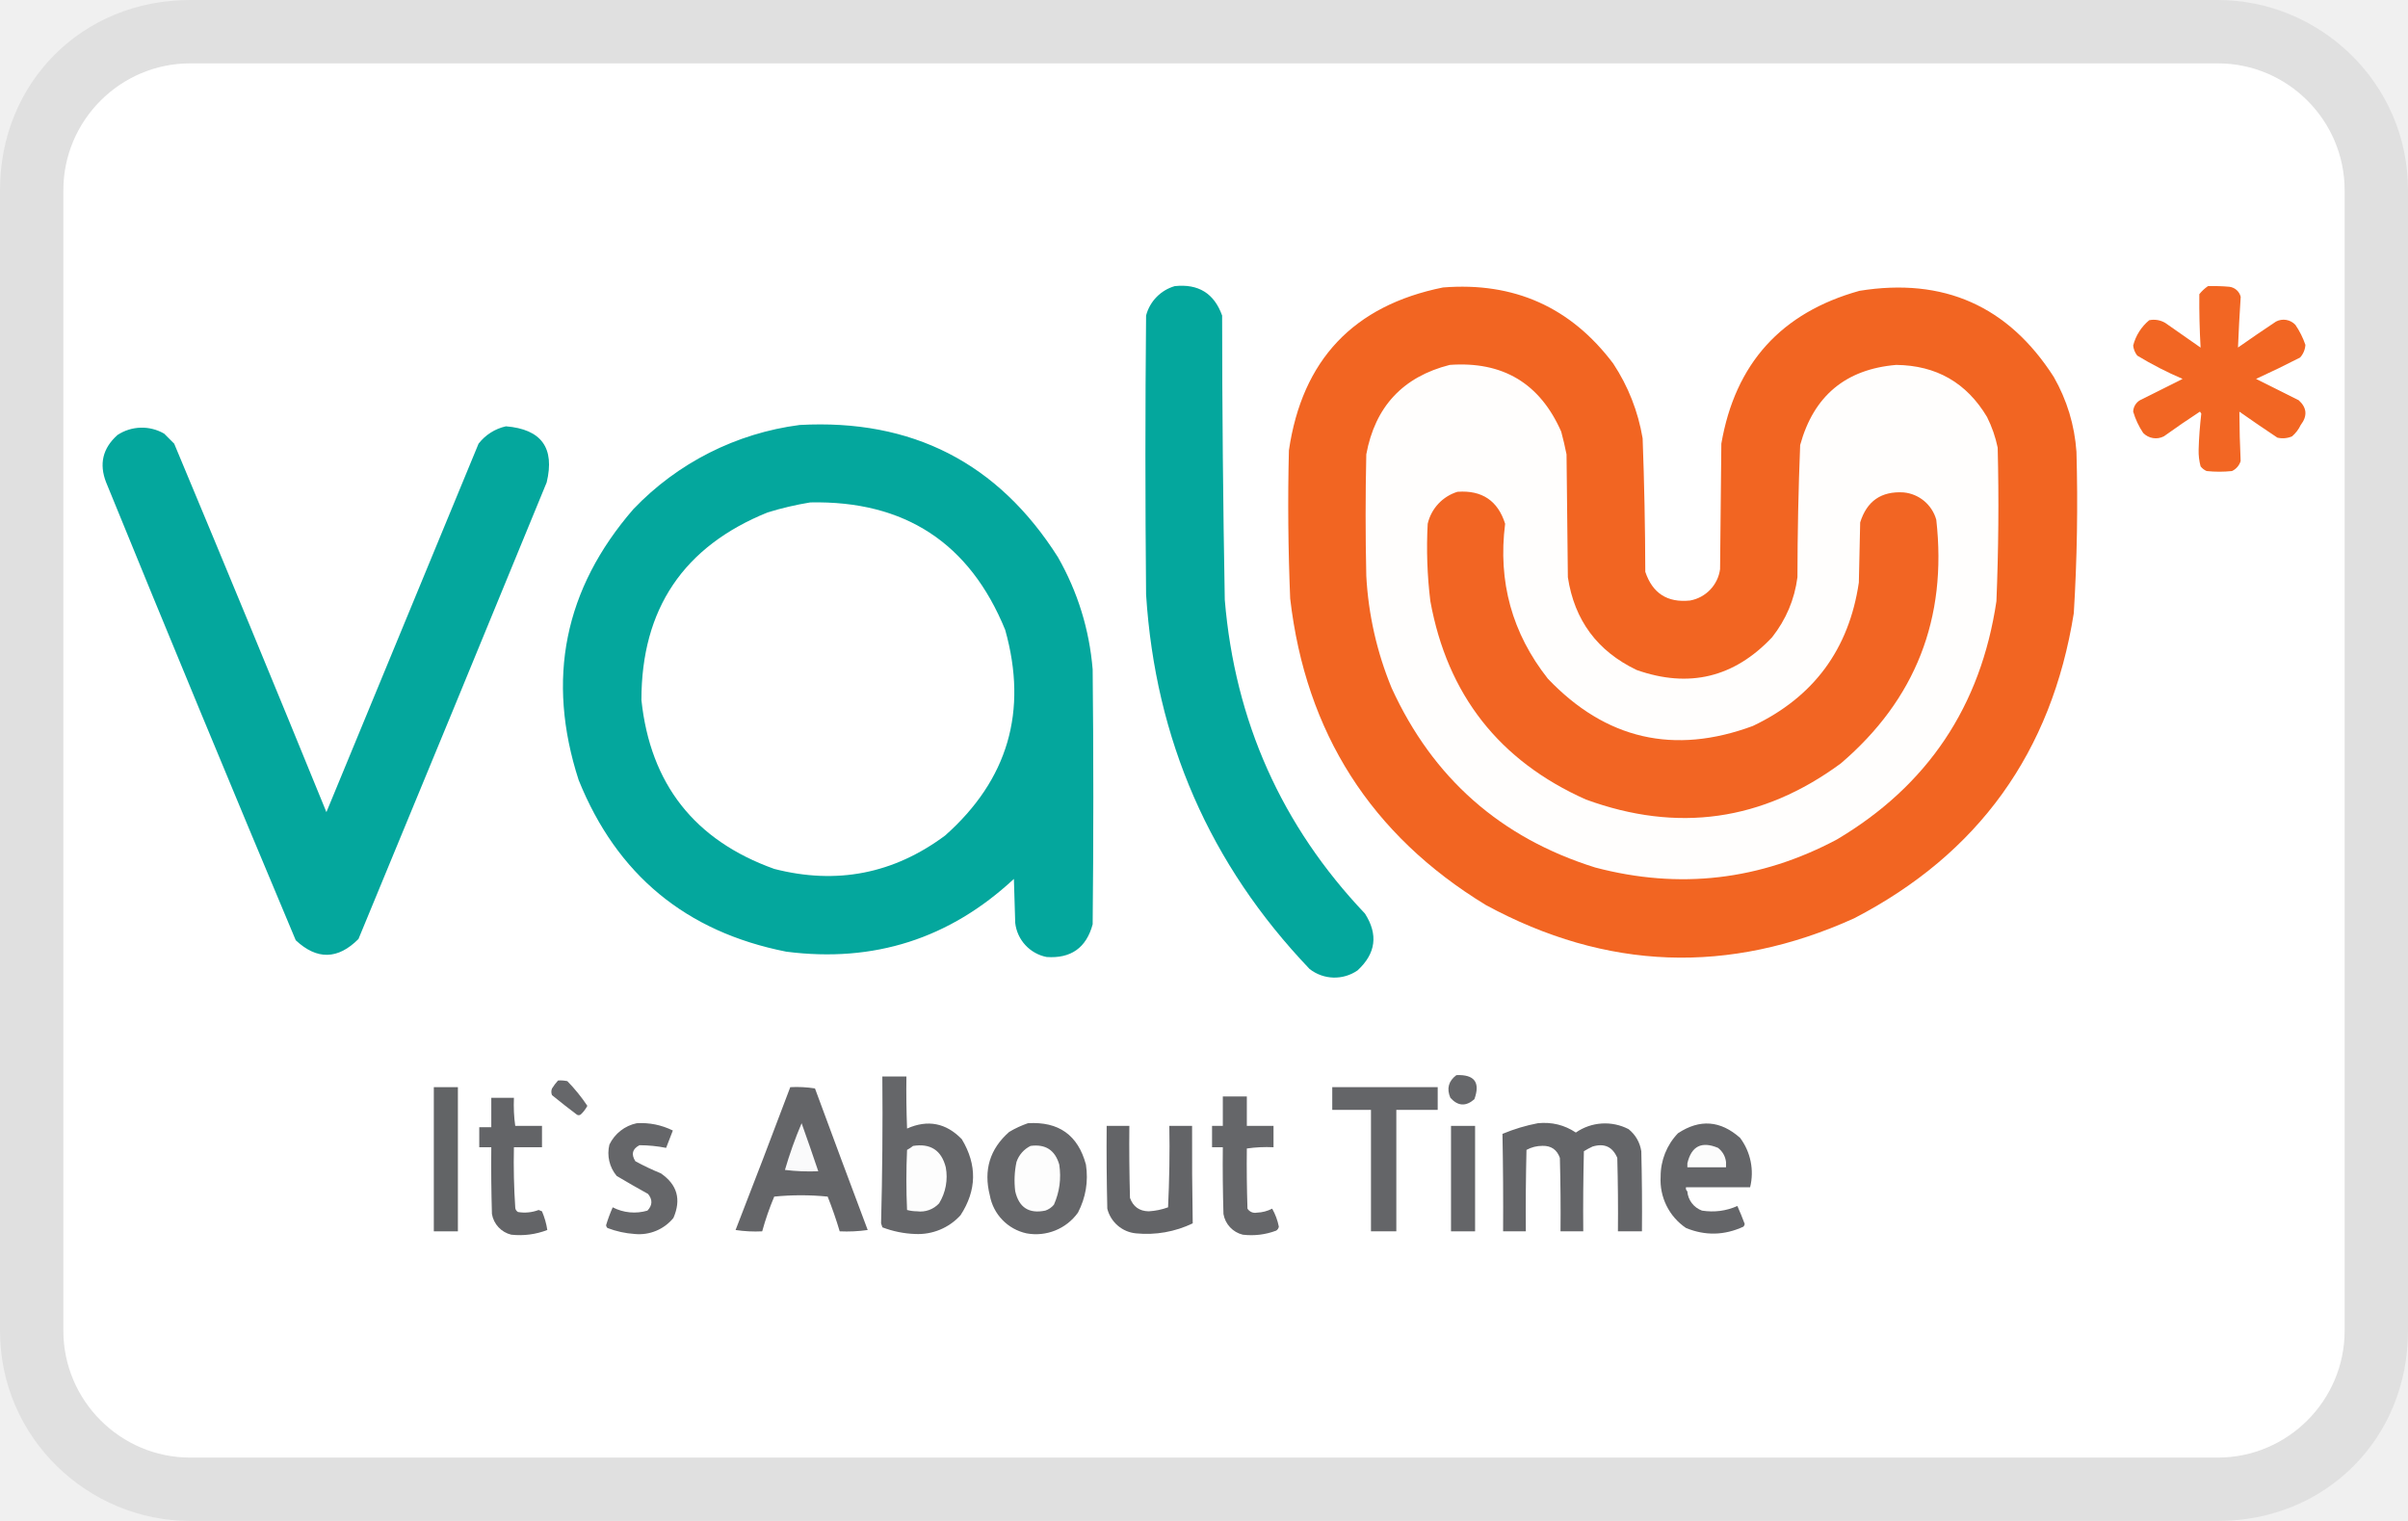
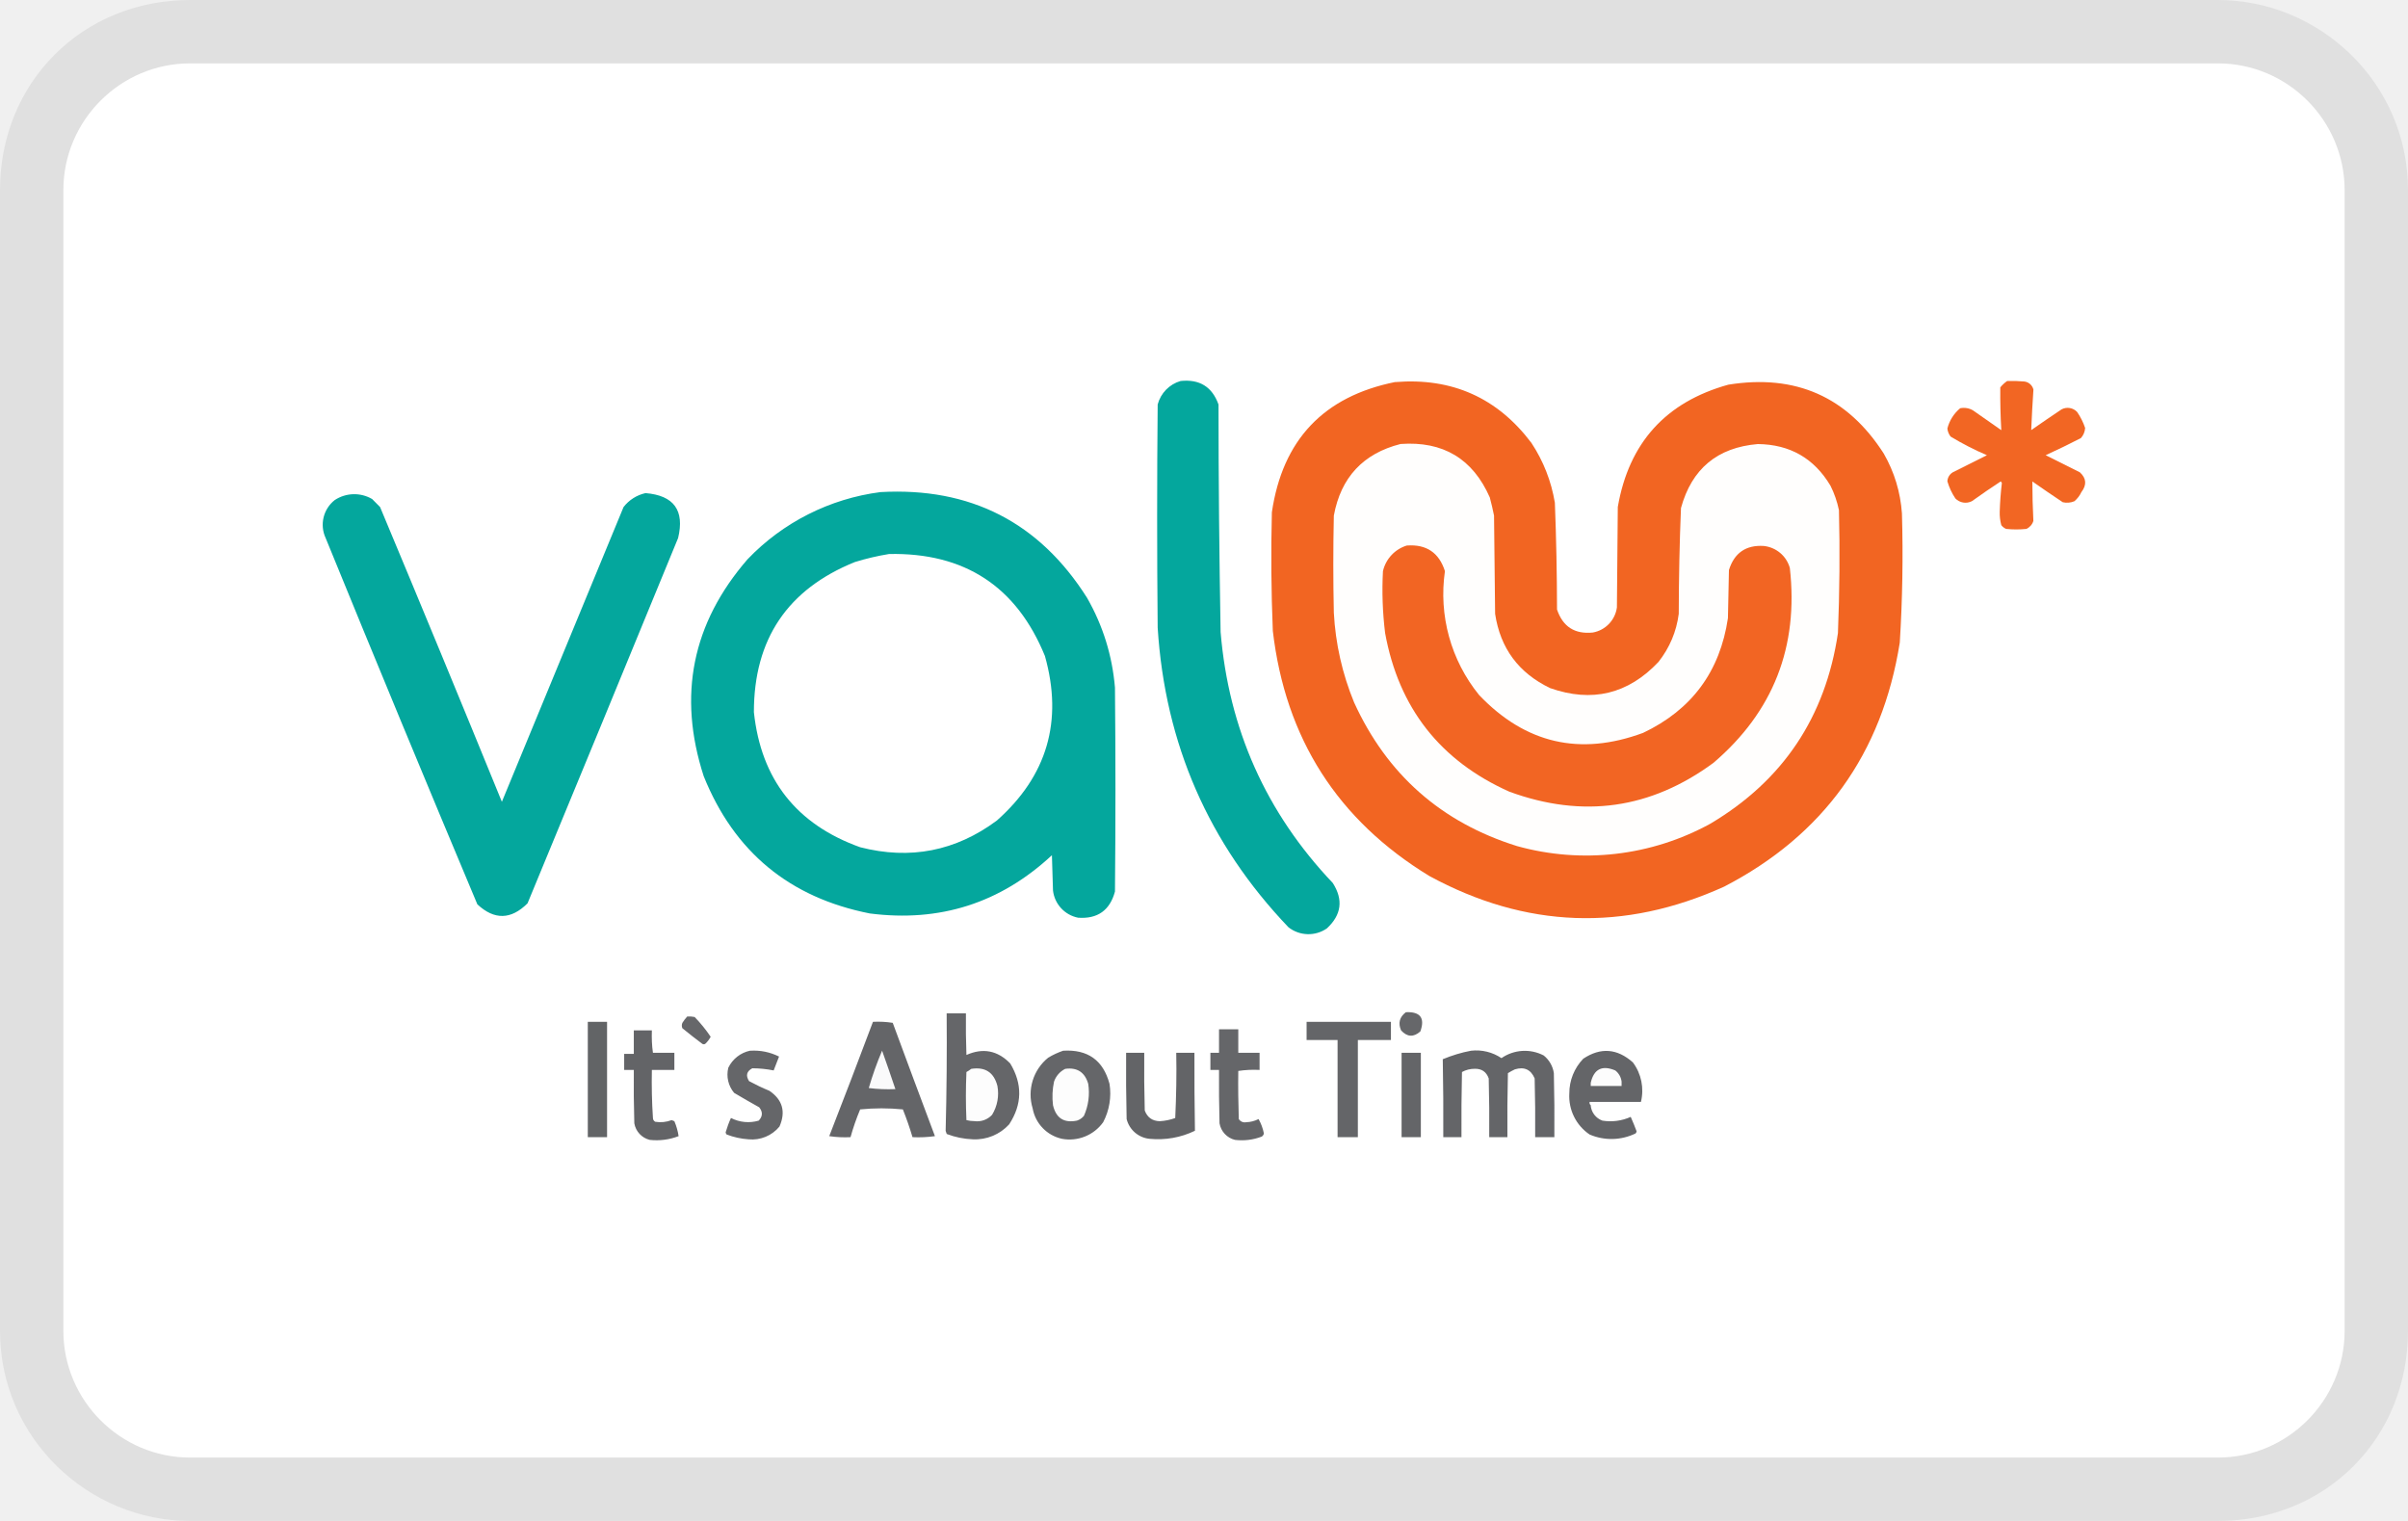
<svg xmlns="http://www.w3.org/2000/svg" width="38" height="24" aria-labelledby="pi-valu">
  <path opacity=".07" fill="#000" d="M35 0H3C1.3 0 0 1.3 0 3v18c0 1.7 1.4 3 3 3h32c1.7 0 3-1.3 3-3V3c0-1.7-1.4-3-3-3z" />
  <path fill="#fff" d="M35 1c1.1 0 2 .9 2 2v18c0 1.1-.9 2-2 2H3c-1.1 0-2-.9-2-2V3c0-1.1.9-2 2-2h32" />
  <g clip-rule="evenodd" fill-rule="evenodd">
-     <path d="M34.843 4.515c.113-.003.225 0 .337.01a.21.21 0 01.18.159c-.018.267-.032.533-.043.8.198-.14.399-.276.6-.41a.256.256 0 01.306.052c.067.099.12.204.158.316a.329.329 0 01-.084.2c-.23.118-.461.23-.695.337l.674.337c.129.118.14.248.031.39a.54.54 0 01-.137.18.373.373 0 01-.231.02 27.338 27.338 0 01-.6-.41c.001.26.008.52.02.779a.255.255 0 01-.137.158 1.906 1.906 0 01-.4 0 .242.242 0 01-.095-.074.918.918 0 01-.031-.263c.005-.19.02-.38.042-.569l-.021-.032c-.193.126-.382.256-.569.39a.277.277 0 01-.327-.053 1.23 1.23 0 01-.158-.337.22.22 0 01.106-.179l.674-.337a5.738 5.738 0 01-.716-.368.314.314 0 01-.064-.158.763.763 0 01.253-.4.356.356 0 01.253.042l.558.39c-.016-.281-.023-.562-.02-.843a.636.636 0 01.136-.127z" fill="#f26623" />
-     <path d="M22.772 4.536c1.121-.089 2.016.311 2.686 1.201.237.36.392.754.464 1.18.026.701.04 1.404.042 2.106.114.34.35.49.706.453a.582.582 0 00.474-.495l.02-1.98c.218-1.264.945-2.068 2.18-2.412 1.326-.214 2.348.239 3.066 1.359.209.366.328.76.358 1.18.024.85.01 1.7-.042 2.548-.349 2.192-1.504 3.797-3.465 4.814-1.975.894-3.913.823-5.815-.21-1.81-1.104-2.84-2.716-3.086-4.835-.032-.78-.04-1.559-.02-2.339.21-1.428 1.02-2.285 2.432-2.57z" fill="#f26522" />
-     <path d="M18.538 4.515c.374-.04.623.115.748.464.001 1.496.015 2.991.042 4.487.16 1.915.898 3.566 2.212 4.95.211.33.173.629-.116.896a.638.638 0 01-.758-.022c-1.574-1.649-2.434-3.619-2.58-5.909a229.936 229.936 0 010-4.402.656.656 0 01.452-.464z" fill="#04a79d" />
-     <path d="M22.878 5.758c.837-.06 1.423.29 1.759 1.053.032.119.06.238.084.359l.021 1.938c.103.679.465 1.167 1.085 1.464.826.291 1.539.119 2.138-.516.22-.28.354-.595.4-.948.001-.696.015-1.391.043-2.086.213-.775.718-1.196 1.516-1.264.633.008 1.11.281 1.433.822.077.154.133.315.168.484.02.808.013 1.616-.02 2.423-.246 1.656-1.085 2.91-2.518 3.76-1.213.645-2.484.792-3.813.442-1.493-.467-2.564-1.412-3.213-2.833a5.383 5.383 0 01-.4-1.77 43.595 43.595 0 010-1.916c.139-.753.578-1.224 1.317-1.412z" fill="#fffefd" />
-     <path d="M12.619 6.706c1.773-.098 3.132.597 4.076 2.086.313.55.495 1.139.548 1.77.014 1.34.014 2.682 0 4.023-.1.371-.343.543-.727.516a.619.619 0 01-.495-.537L16 13.869c-1.014.943-2.21 1.326-3.592 1.148-1.582-.312-2.674-1.214-3.276-2.707-.516-1.592-.228-3.018.864-4.277a4.411 4.411 0 012.623-1.327zM7.984 6.727c.56.046.774.341.643.885-.986 2.403-1.977 4.805-2.97 7.205-.325.326-.655.333-.99.02a757.524 757.524 0 01-2.992-7.225c-.114-.291-.054-.54.179-.748a.7.7 0 01.737-.021l.158.158c.809 1.935 1.61 3.873 2.402 5.814l2.401-5.814a.754.754 0 01.432-.274z" fill="#04a79d" />
-     <path d="M23.004 7.76c.384-.027.634.142.748.505-.116.914.11 1.728.674 2.444.912.957 1.99 1.207 3.234.747.96-.455 1.518-1.21 1.674-2.264l.021-.948c.105-.338.334-.496.685-.474a.593.593 0 01.516.432c.175 1.555-.327 2.836-1.506 3.844-1.236.91-2.577 1.099-4.024.57-1.367-.61-2.185-1.653-2.454-3.13a6.964 6.964 0 01-.042-1.221.691.691 0 01.474-.506z" fill="#f26523" />
-     <path d="M12.787 7.928c1.49-.031 2.516.64 3.076 2.012.36 1.283.044 2.364-.948 3.244-.813.605-1.712.78-2.697.527-1.256-.45-1.955-1.338-2.096-2.665 0-1.437.664-2.423 1.991-2.96a5.05 5.05 0 01.674-.158z" fill="#fff" />
-     <path d="M22.983 16.965c.285-.012.38.114.284.38-.134.118-.26.11-.379-.022-.062-.145-.03-.264.095-.358z" fill="#66676a" />
-     <path d="M13.925 16.986h.379c-.004.274 0 .548.01.822.327-.145.615-.089.864.168.244.405.237.806-.021 1.201a.907.907 0 01-.716.295 1.61 1.61 0 01-.516-.105l-.021-.063c.02-.772.027-1.545.02-2.318z" fill="#656669" />
-     <path d="M8.806 17.05c.05-.004.098 0 .147.01.117.12.223.25.316.39a.525.525 0 01-.105.137.053.053 0 01-.063 0c-.132-.1-.262-.201-.39-.306a.137.137 0 010-.105.859.859 0 01.095-.126z" fill="#66676a" />
-     <path d="M6.846 17.155h.38v2.275h-.38v-2.275z" fill="#626466" />
-     <path d="M12.471 17.155c.132-.007.262 0 .39.02.275.746.552 1.49.832 2.234a2.341 2.341 0 01-.442.021 6.315 6.315 0 00-.19-.548 4.225 4.225 0 00-.843 0 4.39 4.39 0 00-.19.548c-.14.007-.28 0-.42-.021.292-.75.58-1.502.863-2.254zM21.024 17.155h1.664v.358h-.653v1.917h-.4v-1.917h-.611v-.358z" fill="#646568" />
-     <path d="M8.131 17.766h.422v.337H8.11c-.007.32 0 .635.021.948 0 .032.015.056.043.074a.624.624 0 00.326-.032l.053.021c.04.095.069.193.084.295-.183.07-.373.095-.569.074a.406.406 0 01-.305-.327c-.01-.35-.014-.702-.01-1.053h-.19v-.316h.19v-.464h.357c-.006.152 0 .3.021.443z" fill="#636467" />
-     <path d="M20.097 17.766v.337c-.144-.007-.285 0-.421.02-.004.317 0 .633.01.949a.141.141 0 00.148.063.564.564 0 00.242-.063c.05.089.085.183.105.284a.091.091 0 01-.042.063c-.17.064-.346.085-.527.064a.406.406 0 01-.305-.327c-.01-.35-.014-.702-.01-1.053h-.17v-.337h.17v-.464h.379v.464h.421zM10.048 17.724c.201-.012.39.027.57.115l-.106.274a2.203 2.203 0 00-.421-.042c-.113.06-.134.143-.064.253.13.071.263.134.4.19.26.177.327.412.2.705a.699.699 0 01-.61.253 1.48 1.48 0 01-.432-.095.083.083 0 01-.021-.042c.029-.097.064-.192.105-.284a.737.737 0 00.548.052c.08-.084.083-.172.01-.263a17.21 17.21 0 01-.495-.284.56.56 0 01-.115-.495.619.619 0 01.431-.337zM16.22 17.724c.486-.03.792.187.917.653.04.267-.003.52-.126.758a.816.816 0 01-.811.327.75.75 0 01-.58-.6c-.101-.398 0-.732.306-1.001.095-.057.194-.102.295-.137z" fill="#656669" />
-     <path d="M24.268 17.724c.22-.022.42.027.6.147a.807.807 0 01.833-.053c.11.09.177.206.2.348.01.421.014.843.01 1.264h-.379c.004-.386 0-.773-.01-1.159-.074-.175-.204-.235-.39-.179a1.275 1.275 0 00-.137.074c-.01.421-.014.843-.01 1.264h-.359c.004-.386 0-.773-.01-1.159-.046-.13-.138-.193-.274-.19-.09 0-.174.021-.253.064-.01.428-.014.857-.01 1.285h-.359c.003-.514 0-1.026-.01-1.538.182-.076.368-.132.558-.168zM27.618 18.735h-1.012c-.005.027.002.048.021.063a.353.353 0 00.232.305c.195.03.38.006.558-.073.042.093.08.188.116.284a.083.083 0 01-.02.042c-.301.139-.603.146-.907.021a.912.912 0 01-.4-.81.982.982 0 01.274-.685c.344-.227.67-.202.98.073a.93.93 0 01.158.78z" fill="#646568" />
-     <path d="M12.913 18.482c-.179.007-.355 0-.526-.021a6.57 6.57 0 01.263-.737c.09.252.178.505.263.758z" fill="#fafafb" />
-     <path d="M17.464 17.766h.358c-.004.379 0 .758.01 1.137.05.138.149.208.295.211.105-.006.207-.027.306-.063.02-.428.028-.857.02-1.285h.359c-.002.513.001 1.025.01 1.538a1.681 1.681 0 01-.895.158.517.517 0 01-.453-.39c-.01-.435-.014-.87-.01-1.306z" fill="#636467" />
-     <path d="M22.899 17.766h.379v1.664h-.38v-1.664z" fill="#646568" />
-     <path d="M27.238 18.335v.084h-.61v-.063c.064-.271.225-.352.484-.243.072.057.114.131.126.222z" fill="#fcfcfc" />
-     <path d="M14.41 18.082c.275-.043.447.07.515.337a.806.806 0 01-.105.569.401.401 0 01-.348.126.64.64 0 01-.158-.021 10.665 10.665 0 010-.948.611.611 0 00.095-.063zM16.263 18.082c.236-.032.387.067.453.295.033.22.005.43-.084.632a.297.297 0 01-.137.094c-.257.053-.415-.049-.474-.305a1.399 1.399 0 01.02-.463.439.439 0 01.222-.253z" fill="#fdfdfd" />
+     <path d="M31.675 6.012c.09-.003.18 0 .27.008.07.008.127.059.144.127a24.49 24.49 0 00-.035.64c.159-.112.32-.22.48-.328a.205.205 0 01.245.042c.054.079.096.163.126.252a.263.263 0 01-.067.16c-.184.095-.369.184-.556.27l.54.27c.103.094.111.198.024.312a.432.432 0 01-.11.144.298.298 0 01-.184.016 21.87 21.87 0 01-.48-.328c0 .208.006.416.016.623a.204.204 0 01-.11.126 1.525 1.525 0 01-.32 0 .194.194 0 01-.076-.059.734.734 0 01-.025-.21 5.1 5.1 0 01.034-.456l-.017-.025c-.154.1-.305.205-.455.312a.222.222 0 01-.262-.043.984.984 0 01-.126-.27.176.176 0 01.085-.142l.539-.27a4.59 4.59 0 01-.573-.294.251.251 0 01-.051-.127.61.61 0 01.202-.32.285.285 0 01.203.034l.446.312a9.986 9.986 0 01-.016-.675.509.509 0 01.109-.101z" fill="#f26623" />
+     <path d="M22.018 6.029c.896-.072 1.612.248 2.149.96.19.288.313.604.37.944.022.561.033 1.124.034 1.685.092.272.28.392.565.363a.466.466 0 00.38-.396L25.53 8c.175-1.012.756-1.655 1.744-1.93 1.061-.171 1.879.191 2.453 1.087.168.293.263.608.287.944.02.68.008 1.36-.034 2.039-.279 1.754-1.203 3.038-2.772 3.851-1.58.715-3.13.659-4.652-.168-1.448-.883-2.272-2.173-2.47-3.868a28.068 28.068 0 01-.015-1.871c.168-1.143.816-1.828 1.946-2.056z" fill="#f26522" />
+     <path d="M18.63 6.012c.3-.032.499.092.599.371 0 1.197.012 2.393.033 3.59.128 1.532.719 2.853 1.77 3.96.169.264.138.503-.093.717a.51.51 0 01-.606-.018c-1.26-1.319-1.948-2.895-2.064-4.727a183.959 183.959 0 010-3.522.525.525 0 01.361-.371z" fill="#04a79d" />
+     <path d="M22.102 7.006c.67-.048 1.139.232 1.408.843.025.095.048.19.067.287l.017 1.55c.082.544.372.934.868 1.172.66.232 1.231.095 1.71-.413.176-.224.283-.476.32-.759.001-.556.012-1.112.035-1.669.17-.62.574-.956 1.213-1.01.506.006.888.224 1.146.657.062.123.106.252.134.387.016.647.01 1.293-.016 1.939-.196 1.324-.868 2.328-2.014 3.008a4.073 4.073 0 01-3.05.353c-1.195-.373-2.052-1.13-2.571-2.266a4.307 4.307 0 01-.32-1.416 34.879 34.879 0 010-1.533c.111-.603.462-.98 1.053-1.13z" fill="#fffefd" />
+     <path d="M13.895 7.765c1.418-.079 2.506.477 3.26 1.669.251.44.397.91.44 1.416.01 1.072.01 2.145 0 3.218-.08.297-.275.435-.582.413a.495.495 0 01-.396-.43l-.017-.556c-.812.755-1.768 1.061-2.874.919-1.266-.25-2.14-.971-2.621-2.166-.413-1.274-.182-2.414.691-3.422a3.529 3.529 0 012.099-1.061zm-3.708.016c.448.037.619.273.514.709a2126.89 2126.89 0 01-2.376 5.764c-.26.26-.524.266-.792.016a606.044 606.044 0 01-2.394-5.78.496.496 0 01.143-.599.56.56 0 01.59-.017l.126.127a586.194 586.194 0 011.922 4.651l1.92-4.651a.603.603 0 01.347-.22z" fill="#04a79d" />
+     <path d="M22.203 8.608c.307-.022.507.114.599.404a2.527 2.527 0 00.539 1.955c.73.766 1.592.966 2.587.598.768-.364 1.215-.968 1.34-1.811l.016-.759c.084-.27.268-.397.548-.38.196.02.36.157.413.347.14 1.244-.261 2.268-1.205 3.075-.989.728-2.061.88-3.22.456-1.093-.488-1.747-1.323-1.962-2.504a5.571 5.571 0 01-.034-.977.553.553 0 01.38-.405z" fill="#f26523" />
+     <path d="M14.03 8.742c1.191-.024 2.012.512 2.46 1.61.288 1.026.035 1.891-.758 2.595-.65.484-1.37.624-2.158.422-1.005-.36-1.564-1.07-1.677-2.132 0-1.15.531-1.939 1.593-2.368a4.04 4.04 0 01.54-.127z" fill="#fff" />
+     <path d="M22.186 15.972c.228-.01.304.092.228.304-.108.095-.208.088-.304-.017-.05-.116-.024-.211.076-.287z" fill="#66676a" />
+     <path d="M14.94 15.99h.303c-.003.218 0 .438.008.657.261-.116.492-.071.691.134.195.324.19.645-.017.961a.726.726 0 01-.573.236 1.288 1.288 0 01-.412-.084l-.017-.05c.016-.618.021-1.236.016-1.855z" fill="#656669" />
+     <path d="M10.844 16.04c.04-.003.079 0 .118.008.093.096.178.2.253.312a.42.42 0 01-.084.11.042.042 0 01-.05 0c-.106-.08-.21-.16-.313-.245a.11.11 0 010-.084.687.687 0 01.076-.1z" fill="#66676a" />
+     <path d="M9.276 16.124h.304v1.82h-.304v-1.82z" fill="#626466" />
+     <path d="M13.776 16.124a1.5 1.5 0 01.312.016c.22.597.442 1.192.666 1.788a1.873 1.873 0 01-.354.016 5.052 5.052 0 00-.152-.438 3.38 3.38 0 00-.674 0c-.06.143-.111.29-.152.438a1.69 1.69 0 01-.336-.016c.234-.6.464-1.202.69-1.804zm6.843 0h1.331v.287h-.522v1.533h-.32v-1.533h-.489v-.287z" fill="#646568" />
+     <path d="M10.304 16.613h.338v.27h-.355c-.005.256 0 .508.017.758 0 .026.012.045.035.06a.5.5 0 00.26-.026l.043.017a.97.97 0 01.067.236.969.969 0 01-.455.059.325.325 0 01-.244-.262c-.008-.28-.011-.561-.008-.842H9.85v-.253h.152v-.371h.285c-.004.121 0 .24.017.354z" fill="#636467" />
+     <path d="M19.877 16.613v.27c-.115-.006-.228 0-.336.016-.004.253 0 .506.008.759.025.04.072.06.118.05a.451.451 0 00.194-.05c.04.071.068.146.084.227a.073.073 0 01-.034.05c-.136.052-.277.069-.422.052a.325.325 0 01-.244-.262c-.008-.28-.01-.561-.008-.842h-.136v-.27h.136v-.371h.304v.371h.336zm-8.04-.033c.162-.01.313.021.457.092l-.085.219a1.763 1.763 0 00-.337-.034c-.09.048-.107.115-.051.203.104.056.21.107.32.152.208.141.262.33.16.564a.56.56 0 01-.488.202 1.184 1.184 0 01-.346-.076.066.066 0 01-.016-.034c.023-.077.05-.153.084-.227a.59.59 0 00.438.042c.064-.067.066-.138.008-.21-.133-.074-.265-.15-.396-.228a.448.448 0 01-.092-.396.495.495 0 01.345-.27zm4.939 0c.389-.024.633.15.733.522a.976.976 0 01-.1.606.653.653 0 01-.65.262.6.6 0 01-.463-.48.748.748 0 01.245-.8c.076-.046.155-.082.236-.11z" fill="#656669" />
+     <path d="M23.214 16.58a.712.712 0 01.48.117.646.646 0 01.667-.042.44.44 0 01.16.278c.008.337.011.675.008 1.011h-.303c.003-.308 0-.618-.008-.927-.06-.14-.163-.188-.312-.143a1.02 1.02 0 00-.11.06c-.008.336-.011.674-.008 1.01h-.287c.003-.308 0-.618-.008-.927-.037-.104-.11-.154-.22-.152a.416.416 0 00-.202.051c-.008.343-.01.686-.008 1.028h-.287c.002-.41 0-.82-.008-1.23.146-.06.294-.106.446-.134zm2.68.808h-.809c-.004.022.002.039.017.05.008.112.08.207.185.245a.782.782 0 00.447-.059c.033.075.064.15.093.228a.066.066 0 01-.016.033.871.871 0 01-.726.017.73.73 0 01-.32-.648c-.001-.204.078-.4.22-.548.274-.182.535-.162.783.058.134.179.18.408.127.624z" fill="#646568" />
+     <path d="M14.13 17.186c-.143.006-.284 0-.42-.017.058-.2.128-.397.21-.59.072.202.142.405.21.607z" fill="#fafafb" />
+     <path d="M17.771 16.613h.286c-.003.303 0 .607.008.91.04.11.12.166.236.169a.855.855 0 00.245-.05c.016-.343.023-.686.016-1.029h.287c-.001.41.001.82.008 1.23-.222.108-.47.151-.716.127a.414.414 0 01-.362-.312c-.008-.348-.011-.696-.008-1.045z" fill="#636467" />
+     <path d="M22.12 16.613h.302v1.331h-.304v-1.33z" fill="#646568" />
+     <path d="M25.59 17.068v.068h-.487v-.05c.05-.218.18-.282.387-.195a.262.262 0 01.1.177z" fill="#fcfcfc" />
+     <path d="M15.328 16.866c.22-.034.357.056.412.27.029.157-.001.319-.084.455a.32.32 0 01-.279.1.512.512 0 01-.126-.016 8.533 8.533 0 010-.759.489.489 0 00.076-.05zm1.482 0c.189-.026.31.054.363.236a.898.898 0 01-.068.506.238.238 0 01-.11.075c-.205.042-.331-.04-.378-.244a1.12 1.12 0 01.016-.37.351.351 0 01.177-.203z" fill="#fdfdfd" />
  </g>
</svg>
